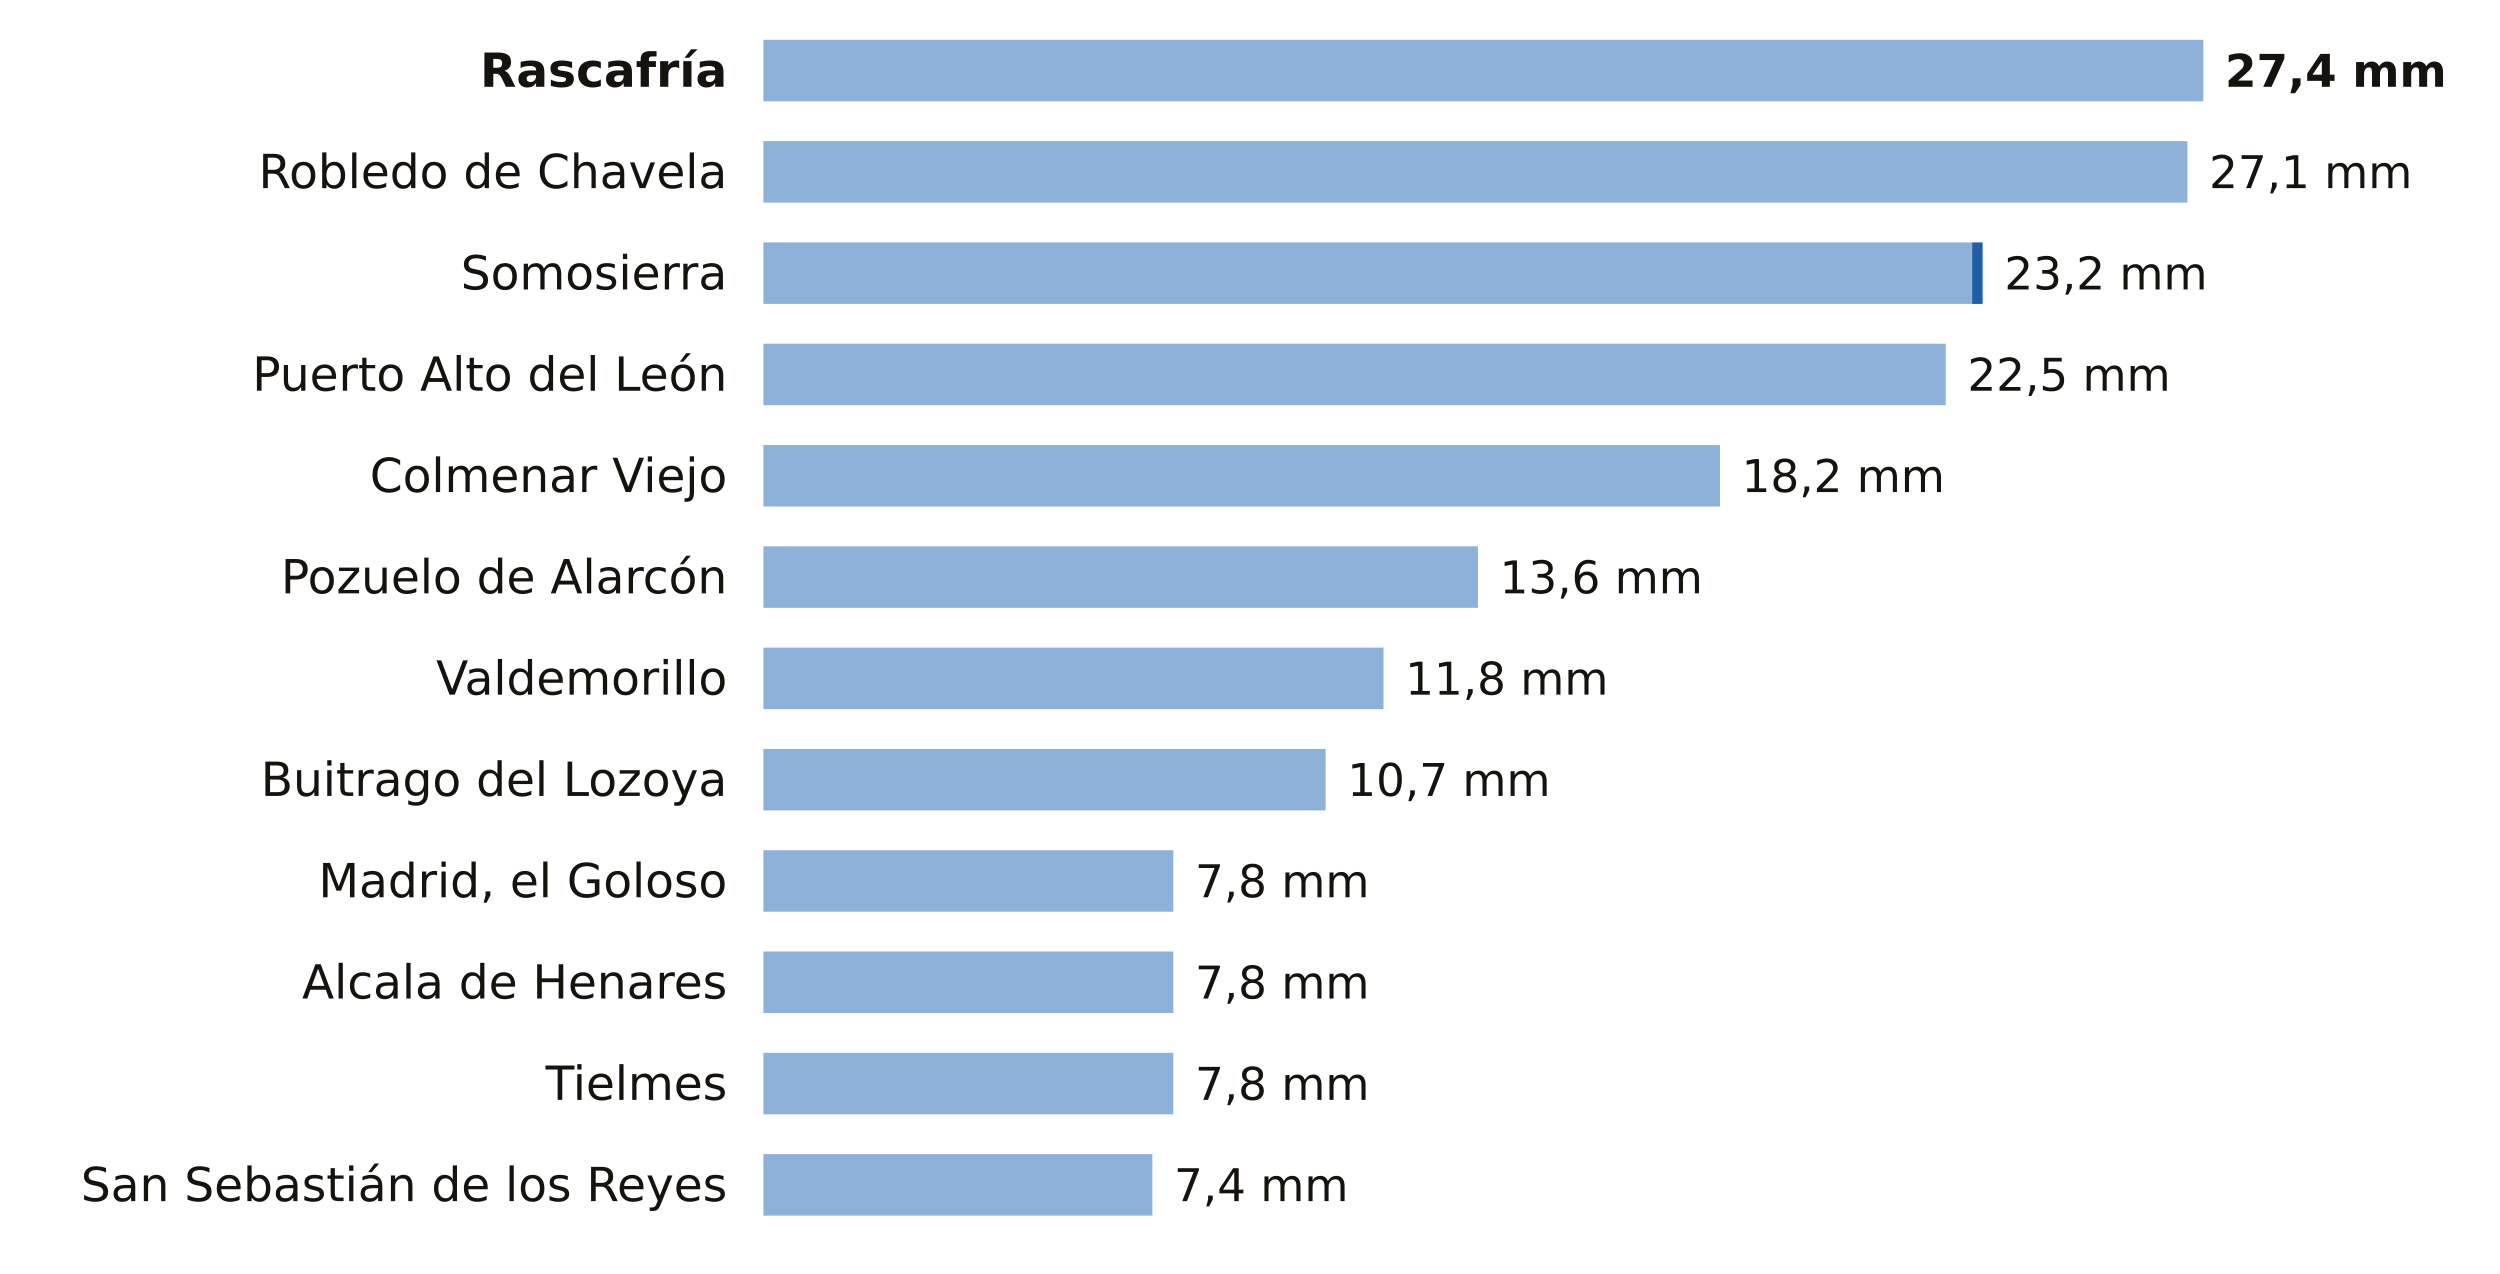
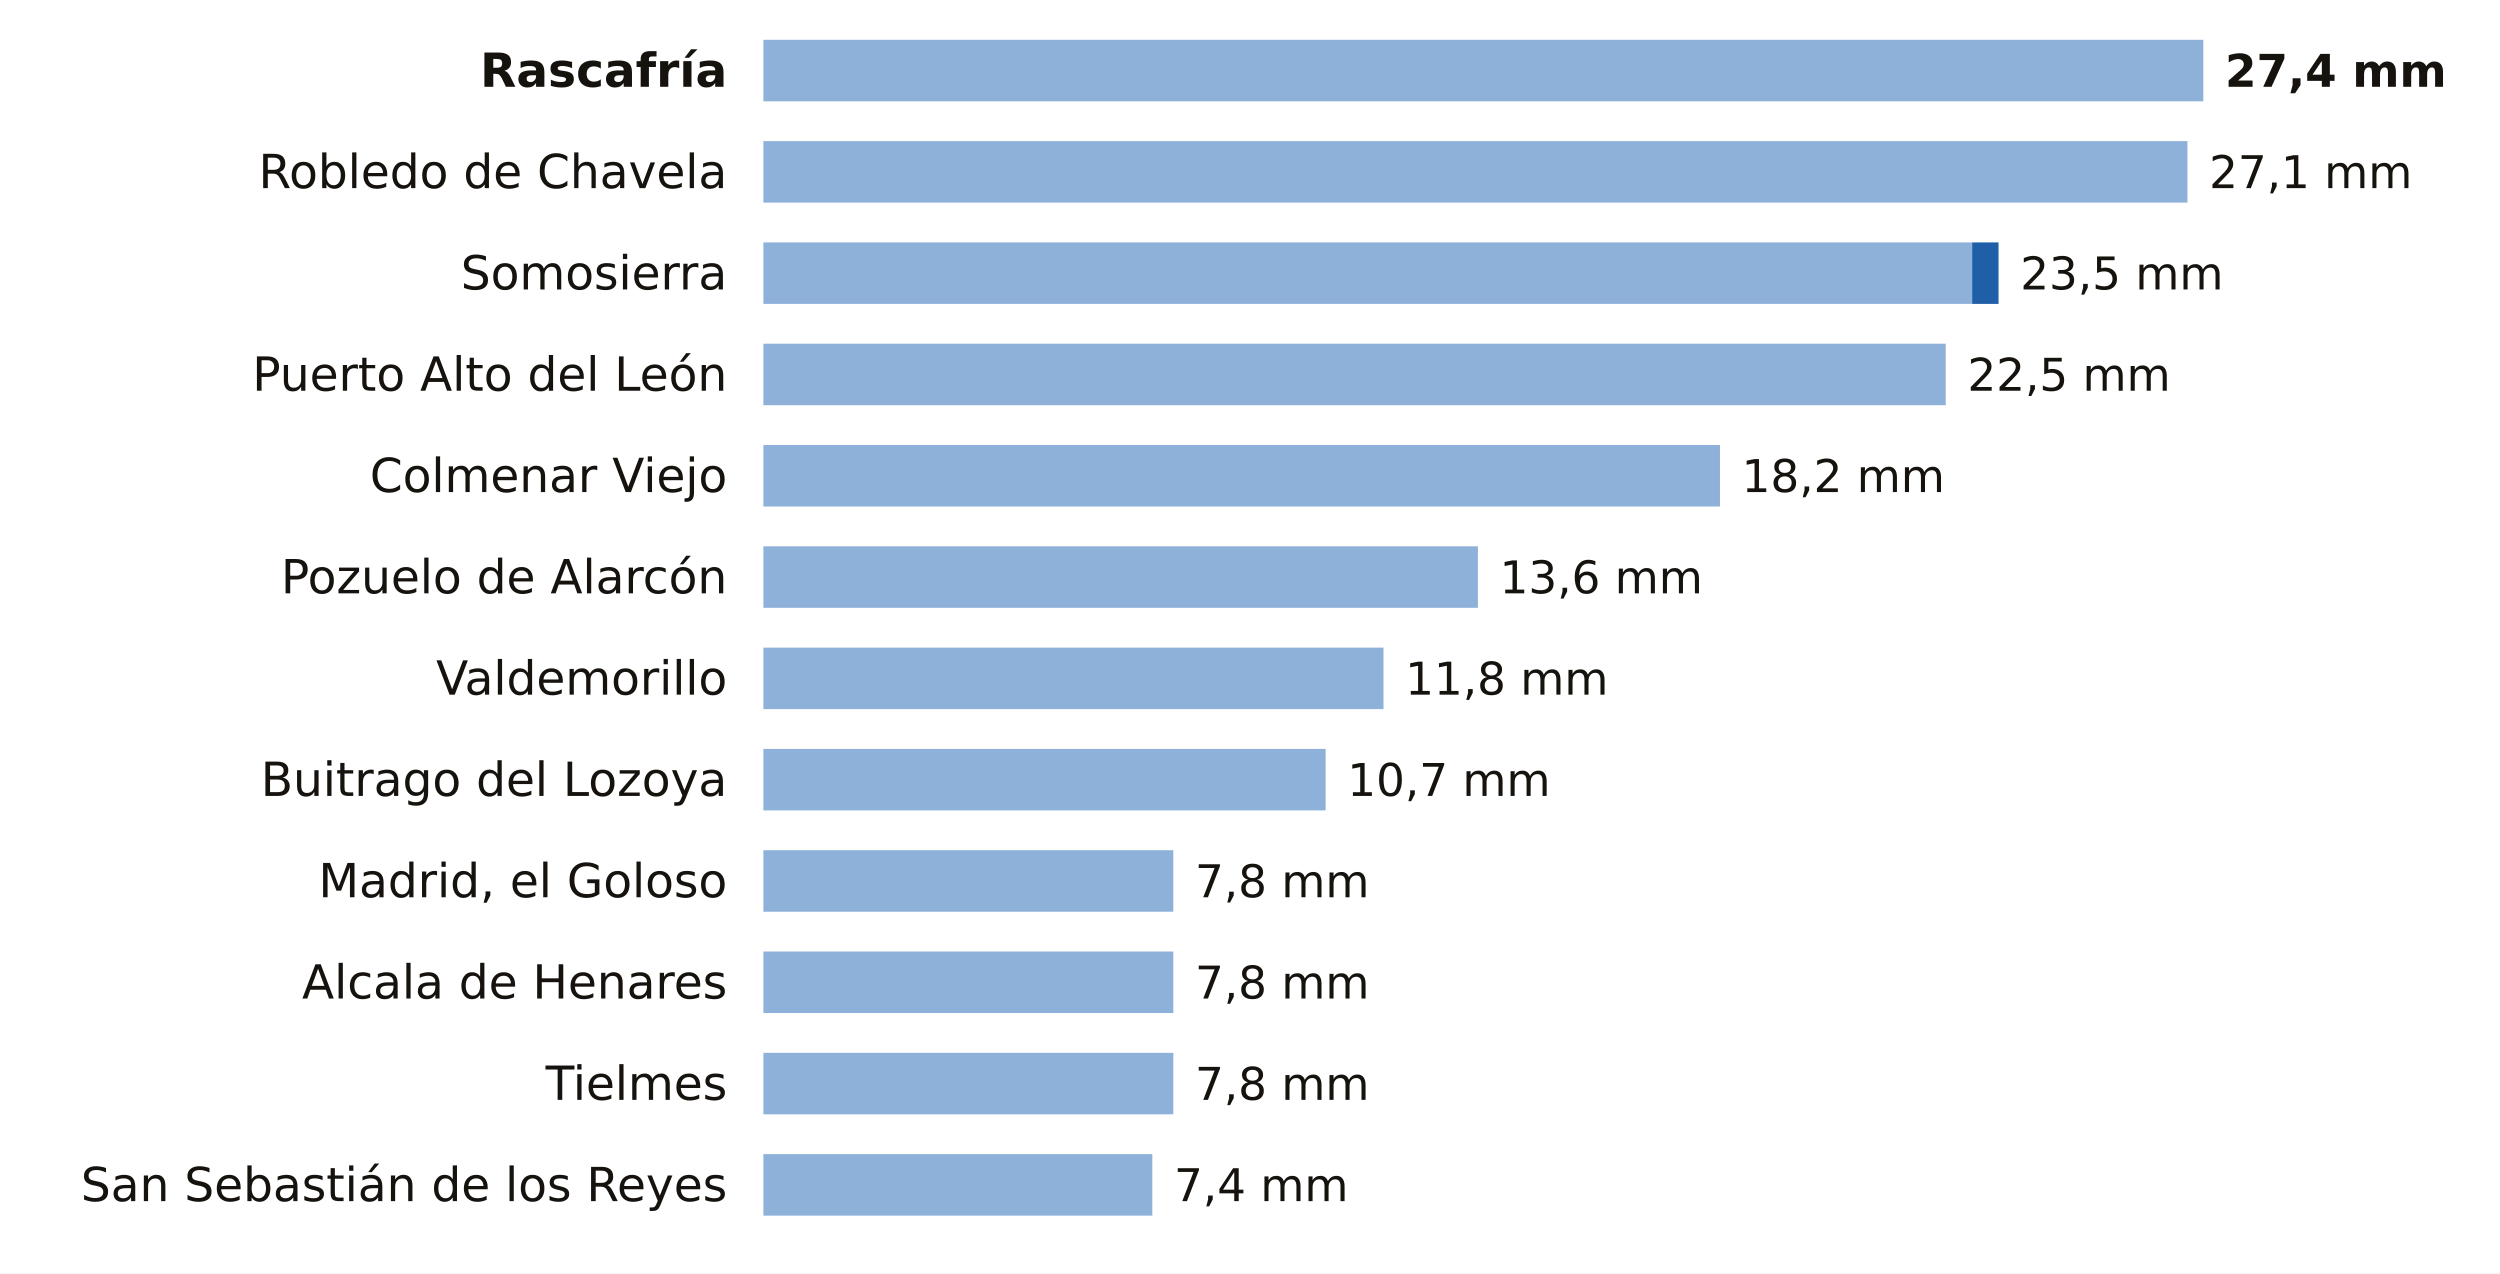
<svg xmlns="http://www.w3.org/2000/svg" viewBox="0 0 691 352" width="691" height="352" role="img" aria-label="La lluvia de los últimos 7 días en las estaciones de AEMET de Madrid">
  <rect width="691" height="352" fill="#FFFFFF" />
  <text x="201.0" y="24.0" font-size="13" fill="#16130F" text-anchor="end" font-weight="600" font-family="Public Sans, DejaVu Sans, Arial, sans-serif">Rascafría</text>
  <rect x="211" y="11" width="398.0" height="17" fill="#8EB1DA" />
  <text x="615.0" y="24.0" font-size="12.5" fill="#16130F" text-anchor="start" font-weight="700" font-family="Public Sans, DejaVu Sans, Arial, sans-serif">27,4 mm</text>
  <text x="201.0" y="52.0" font-size="13" fill="#16130F" text-anchor="end" font-weight="400" font-family="Public Sans, DejaVu Sans, Arial, sans-serif">Robledo de Chavela</text>
  <rect x="211" y="39" width="393.6" height="17" fill="#8EB1DA" />
  <text x="610.6" y="52.0" font-size="12.5" fill="#16130F" text-anchor="start" font-weight="500" font-family="Public Sans, DejaVu Sans, Arial, sans-serif">27,1 mm</text>
  <text x="201.0" y="80.0" font-size="13" fill="#16130F" text-anchor="end" font-weight="400" font-family="Public Sans, DejaVu Sans, Arial, sans-serif">Somosierra</text>
  <rect x="211" y="67" width="334.1" height="17" fill="#8EB1DA" />
-   <rect x="545.1" y="67" width="2.9" height="17" fill="#1F5FA8" />
-   <text x="554.0" y="80.0" font-size="12.5" fill="#16130F" text-anchor="start" font-weight="500" font-family="Public Sans, DejaVu Sans, Arial, sans-serif">23,2 mm</text>
+   <rect x="545.1" y="67" width="7.3" height="17" fill="#1F5FA8" />
+   <text x="558.4" y="80.0" font-size="12.5" fill="#16130F" text-anchor="start" font-weight="500" font-family="Public Sans, DejaVu Sans, Arial, sans-serif">23,5 mm</text>
  <text x="201.0" y="108.0" font-size="13" fill="#16130F" text-anchor="end" font-weight="400" font-family="Public Sans, DejaVu Sans, Arial, sans-serif">Puerto Alto del León</text>
  <rect x="211" y="95" width="326.8" height="17" fill="#8EB1DA" />
  <text x="543.8" y="108.0" font-size="12.5" fill="#16130F" text-anchor="start" font-weight="500" font-family="Public Sans, DejaVu Sans, Arial, sans-serif">22,5 mm</text>
  <text x="201.0" y="136.0" font-size="13" fill="#16130F" text-anchor="end" font-weight="400" font-family="Public Sans, DejaVu Sans, Arial, sans-serif">Colmenar Viejo</text>
  <rect x="211" y="123" width="264.4" height="17" fill="#8EB1DA" />
  <text x="481.4" y="136.0" font-size="12.5" fill="#16130F" text-anchor="start" font-weight="500" font-family="Public Sans, DejaVu Sans, Arial, sans-serif">18,2 mm</text>
  <text x="201.0" y="164.0" font-size="13" fill="#16130F" text-anchor="end" font-weight="400" font-family="Public Sans, DejaVu Sans, Arial, sans-serif">Pozuelo de Alarcón</text>
  <rect x="211" y="151" width="197.5" height="17" fill="#8EB1DA" />
  <text x="414.5" y="164.0" font-size="12.5" fill="#16130F" text-anchor="start" font-weight="500" font-family="Public Sans, DejaVu Sans, Arial, sans-serif">13,6 mm</text>
  <text x="201.0" y="192.0" font-size="13" fill="#16130F" text-anchor="end" font-weight="400" font-family="Public Sans, DejaVu Sans, Arial, sans-serif">Valdemorillo</text>
  <rect x="211" y="179" width="171.4" height="17" fill="#8EB1DA" />
  <text x="388.4" y="192.0" font-size="12.5" fill="#16130F" text-anchor="start" font-weight="500" font-family="Public Sans, DejaVu Sans, Arial, sans-serif">11,8 mm</text>
  <text x="201.0" y="220.0" font-size="13" fill="#16130F" text-anchor="end" font-weight="400" font-family="Public Sans, DejaVu Sans, Arial, sans-serif">Buitrago del Lozoya</text>
  <rect x="211" y="207" width="155.4" height="17" fill="#8EB1DA" />
  <text x="372.4" y="220.0" font-size="12.5" fill="#16130F" text-anchor="start" font-weight="500" font-family="Public Sans, DejaVu Sans, Arial, sans-serif">10,7 mm</text>
  <text x="201.0" y="248.0" font-size="13" fill="#16130F" text-anchor="end" font-weight="400" font-family="Public Sans, DejaVu Sans, Arial, sans-serif">Madrid, el Goloso</text>
  <rect x="211" y="235" width="113.3" height="17" fill="#8EB1DA" />
  <text x="330.3" y="248.0" font-size="12.5" fill="#16130F" text-anchor="start" font-weight="500" font-family="Public Sans, DejaVu Sans, Arial, sans-serif">7,8 mm</text>
  <text x="201.0" y="276.0" font-size="13" fill="#16130F" text-anchor="end" font-weight="400" font-family="Public Sans, DejaVu Sans, Arial, sans-serif">Alcala de Henares</text>
  <rect x="211" y="263" width="113.3" height="17" fill="#8EB1DA" />
  <text x="330.3" y="276.0" font-size="12.5" fill="#16130F" text-anchor="start" font-weight="500" font-family="Public Sans, DejaVu Sans, Arial, sans-serif">7,8 mm</text>
  <text x="201.0" y="304.0" font-size="13" fill="#16130F" text-anchor="end" font-weight="400" font-family="Public Sans, DejaVu Sans, Arial, sans-serif">Tielmes</text>
  <rect x="211" y="291" width="113.3" height="17" fill="#8EB1DA" />
  <text x="330.3" y="304.0" font-size="12.5" fill="#16130F" text-anchor="start" font-weight="500" font-family="Public Sans, DejaVu Sans, Arial, sans-serif">7,8 mm</text>
  <text x="201.0" y="332.0" font-size="13" fill="#16130F" text-anchor="end" font-weight="400" font-family="Public Sans, DejaVu Sans, Arial, sans-serif">San Sebastián de los Reyes</text>
  <rect x="211" y="319" width="107.5" height="17" fill="#8EB1DA" />
  <text x="324.5" y="332.0" font-size="12.5" fill="#16130F" text-anchor="start" font-weight="500" font-family="Public Sans, DejaVu Sans, Arial, sans-serif">7,4 mm</text>
</svg>
